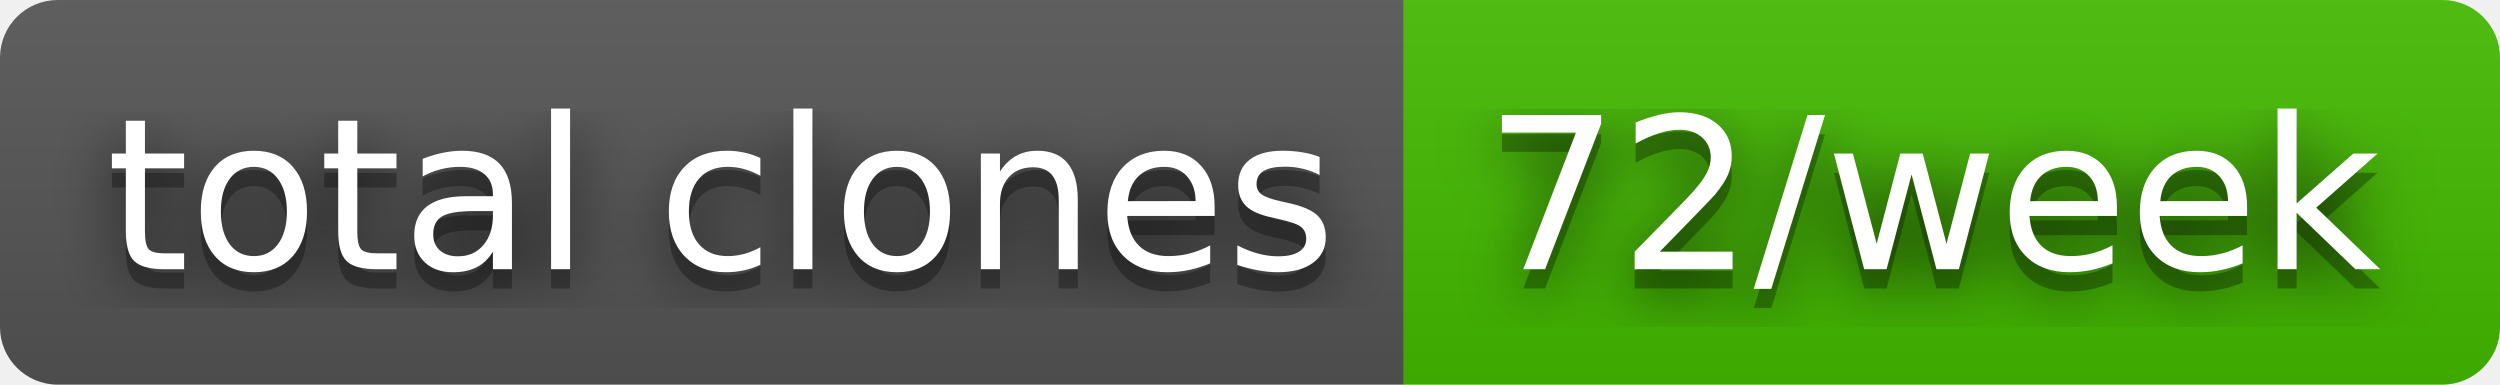
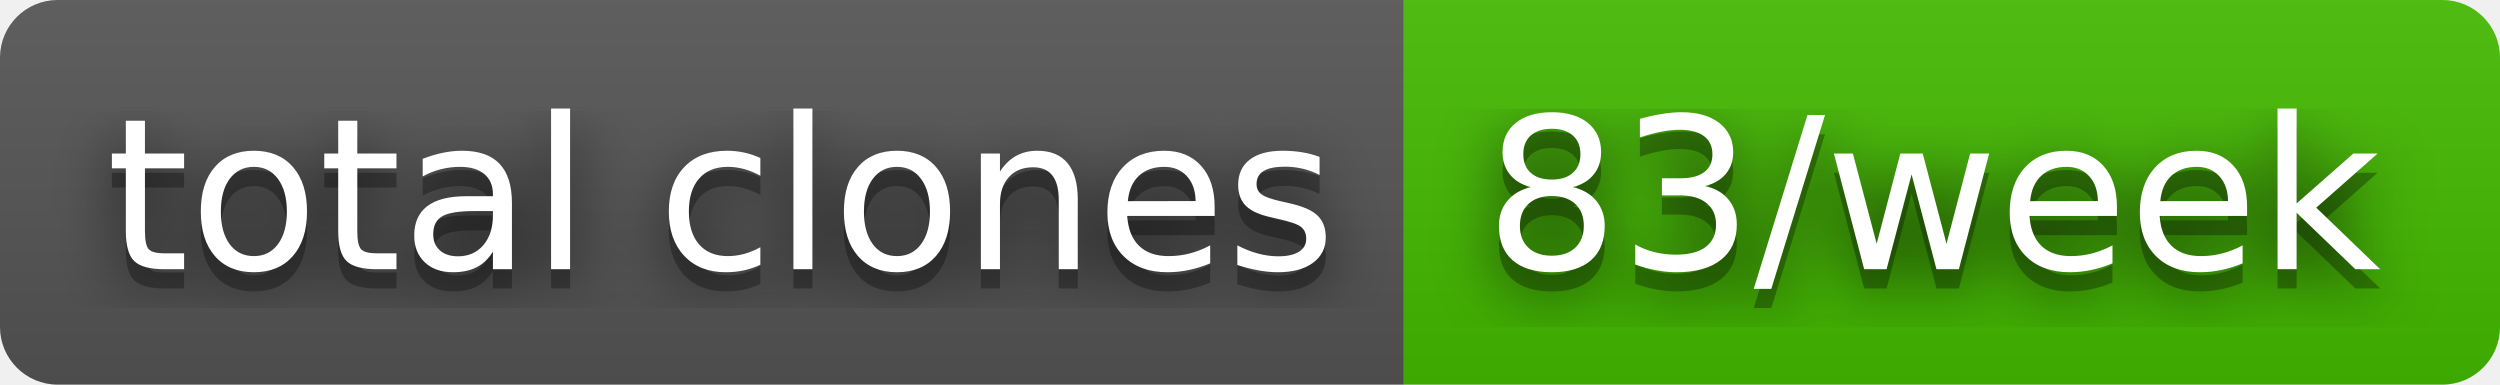
- <svg xmlns="http://www.w3.org/2000/svg" width="130" height="20" role="img" aria-label="total clones: 72/week">
+ <svg xmlns="http://www.w3.org/2000/svg" width="130" height="20" role="img" aria-label="total clones: 83/week">
  <filter id="blur">
    <feGaussianBlur stdDeviation="16" />
  </filter>
  <linearGradient id="s" x2="0" y2="100%">
    <stop offset="0" stop-color="#bbb" stop-opacity=".1" />
    <stop offset="1" stop-opacity=".1" />
  </linearGradient>
  <clipPath id="r">
    <rect width="130" height="20" rx="3" />
  </clipPath>
  <g clip-path="url(#r)">
    <rect width="73" height="20" fill="#555" />
    <rect x="73" width="57" height="20" fill="#4b0" />
    <rect width="130" height="20" fill="url(#s)" />
  </g>
  <g fill="#fff" text-anchor="middle" font-family="Verdana,Geneva,DejaVu Sans,sans-serif" text-rendering="geometricPrecision" font-size="110">
    <g transform="scale(.1)">
      <g aria-hidden="true" fill="#010101">
        <text x="375" y="150" fill-opacity=".8" filter="url(#blur)" textLength="630">total clones</text>
        <text x="375" y="150" fill-opacity=".3" textLength="630">total clones</text>
      </g>
      <text x="375" y="140" textLength="630">total clones</text>
    </g>
    <g transform="scale(.1)">
      <g aria-hidden="true" fill="#010101">
-         <text x="1005" y="150" fill-opacity=".8" filter="url(#blur)" textLength="470">72/week</text>
-         <text x="1005" y="150" fill-opacity=".3" textLength="470">72/week</text>
+         <text x="1005" y="150" fill-opacity=".8" filter="url(#blur)" textLength="470">83/week</text>
+         <text x="1005" y="150" fill-opacity=".3" textLength="470">83/week</text>
      </g>
-       <text x="1005" y="140" textLength="470">72/week</text>
+       <text x="1005" y="140" textLength="470">83/week</text>
    </g>
  </g>
</svg>
